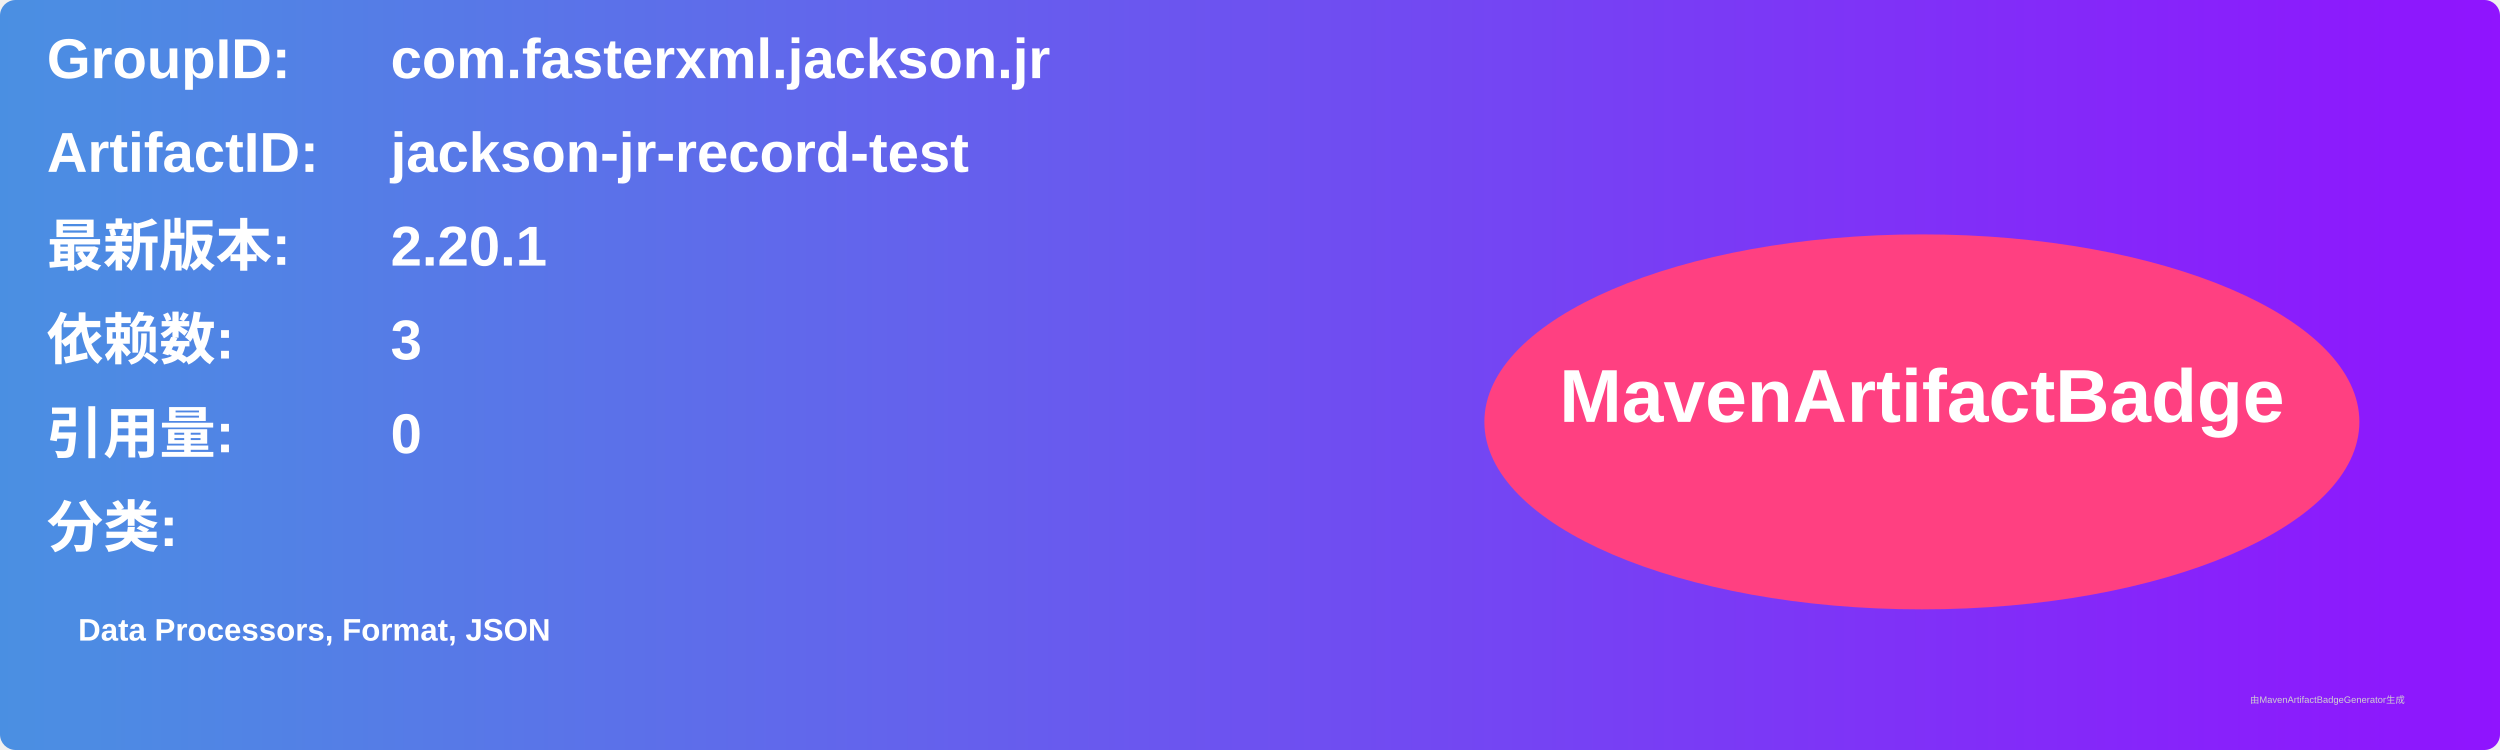
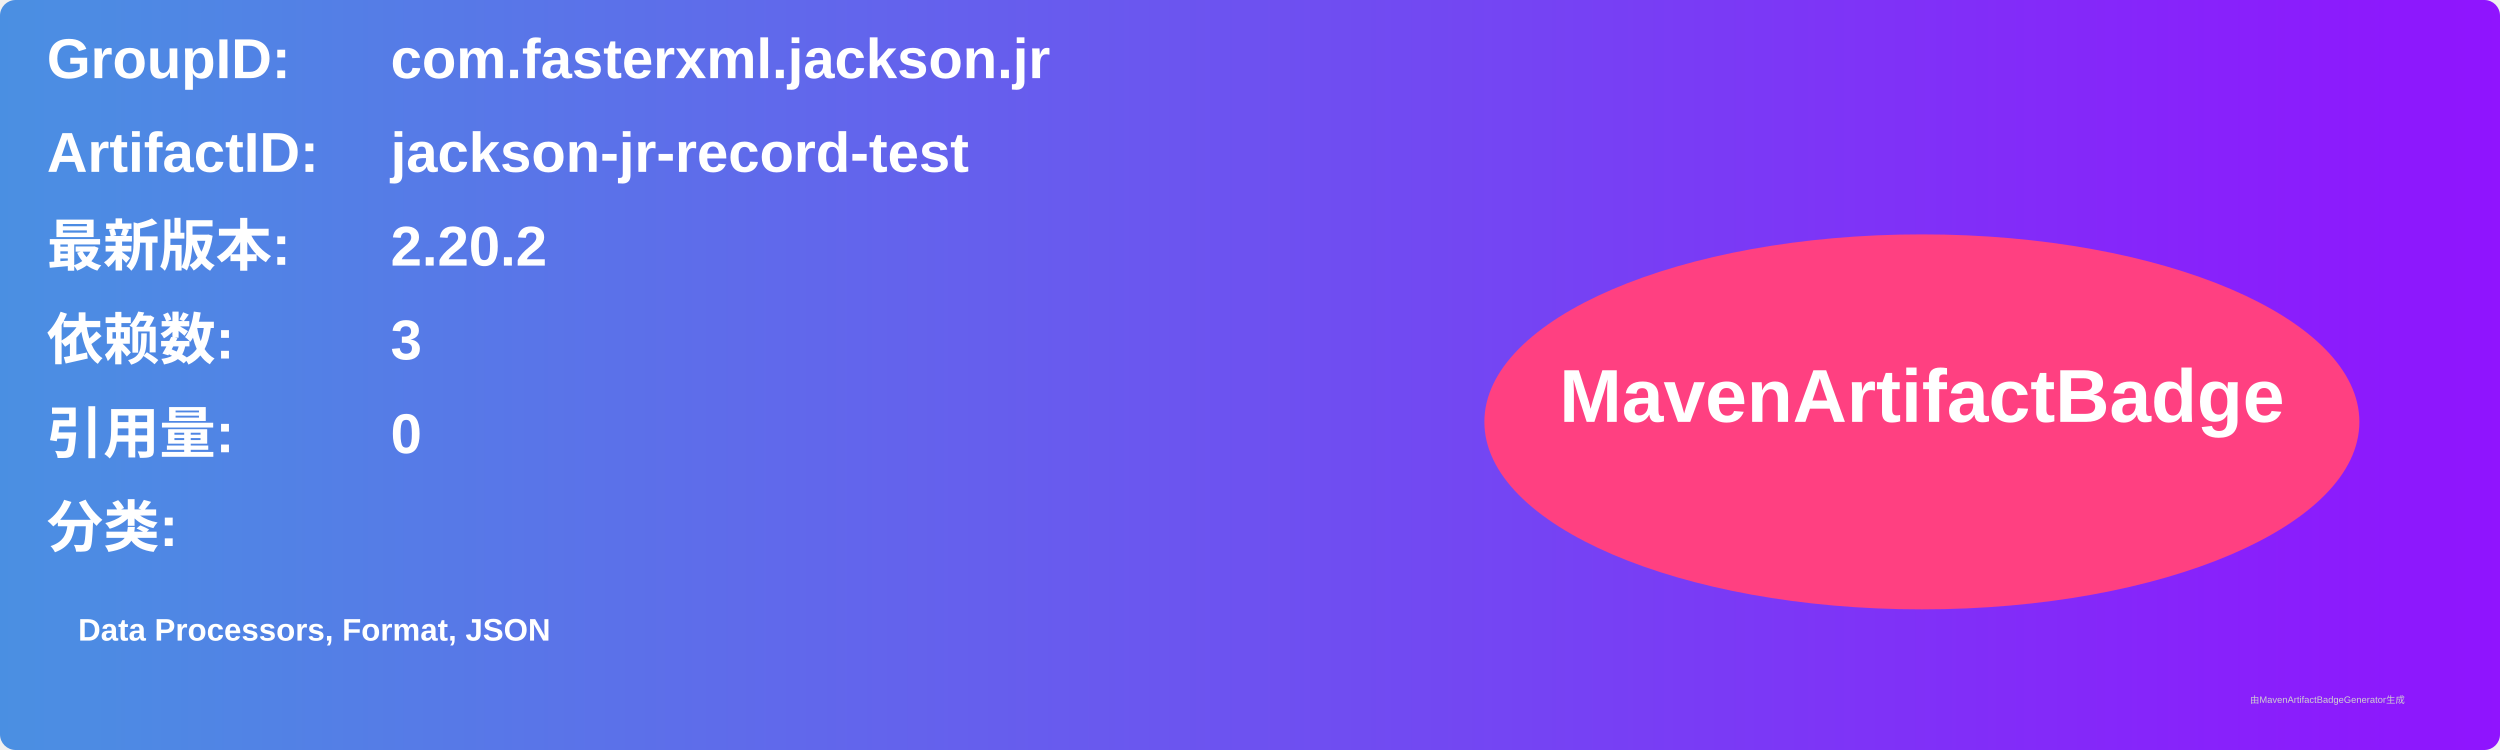
<svg xmlns="http://www.w3.org/2000/svg" width="800" height="240" viewBox="0 0 800 240">
  <linearGradient id="grad" x1="0%" y1="0%" x2="100%" y2="0%">
    <stop offset="0%" stop-color="#4a90e2" />
    <stop offset="100%" stop-color="#9013fe" />
  </linearGradient>
  <rect width="100%" height="100%" rx="5" ry="5" fill="url(#grad)" />
  <g transform="translate(15, 15)">
    <text x="0" y="10" font-family="Arial" font-size="18" fill="white" font-weight="bold" width="260">GroupID:</text>
    <text x="110" y="10" font-family="Arial" font-size="18" fill="white" font-weight="bold" width="460">com.fasterxml.jackson.jr</text>
    <text x="0" y="40" font-family="Arial" font-size="18" fill="white" font-weight="bold" width="260">ArtifactID:</text>
    <text x="110" y="40" font-family="Arial" font-size="18" fill="white" font-weight="bold" width="460">jackson-jr-record-test</text>
    <text x="0" y="70" font-family="Arial" font-size="18" fill="white" font-weight="bold">最新版本:</text>
    <text x="110" y="70" font-family="Arial" font-size="18" fill="white" font-weight="bold">
-       <tspan font-weight="bold">2.20.1</tspan>
+       <tspan font-weight="bold">2.20.2</tspan>
    </text>
    <text x="0" y="100" font-family="Arial" font-size="18" fill="white" font-weight="bold">依赖数: </text>
    <text x="110" y="100" font-family="Arial" font-size="18" fill="white">
      <tspan font-weight="bold">3</tspan>
    </text>
    <text x="0" y="130" font-family="Arial" font-size="18" fill="white" font-weight="bold">引用量: </text>
    <text x="110" y="130" font-family="Arial" font-size="18" fill="white">
      <tspan font-weight="bold">0</tspan>
    </text>
    <text x="0" y="160" font-family="Arial" font-size="18" fill="white" font-weight="bold">分类:</text>
    <text x="10" y="190" font-family="Arial" font-size="10" fill="white">
      <tspan font-weight="bold">Data Processors, Format, JSON</tspan>
    </text>
    <ellipse cx="600" cy="120" rx="140" ry="60" fill="#ff4081" />
    <text x="600" y="120" text-anchor="middle" font-family="Arial" font-size="24" fill="white" font-weight="bold">MavenArtifactBadge</text>
  </g>
  <text x="720" y="225" font-family="Arial" font-size="3" fill="#d0d0d0">由MavenArtifactBadgeGenerator生成</text>
</svg>
